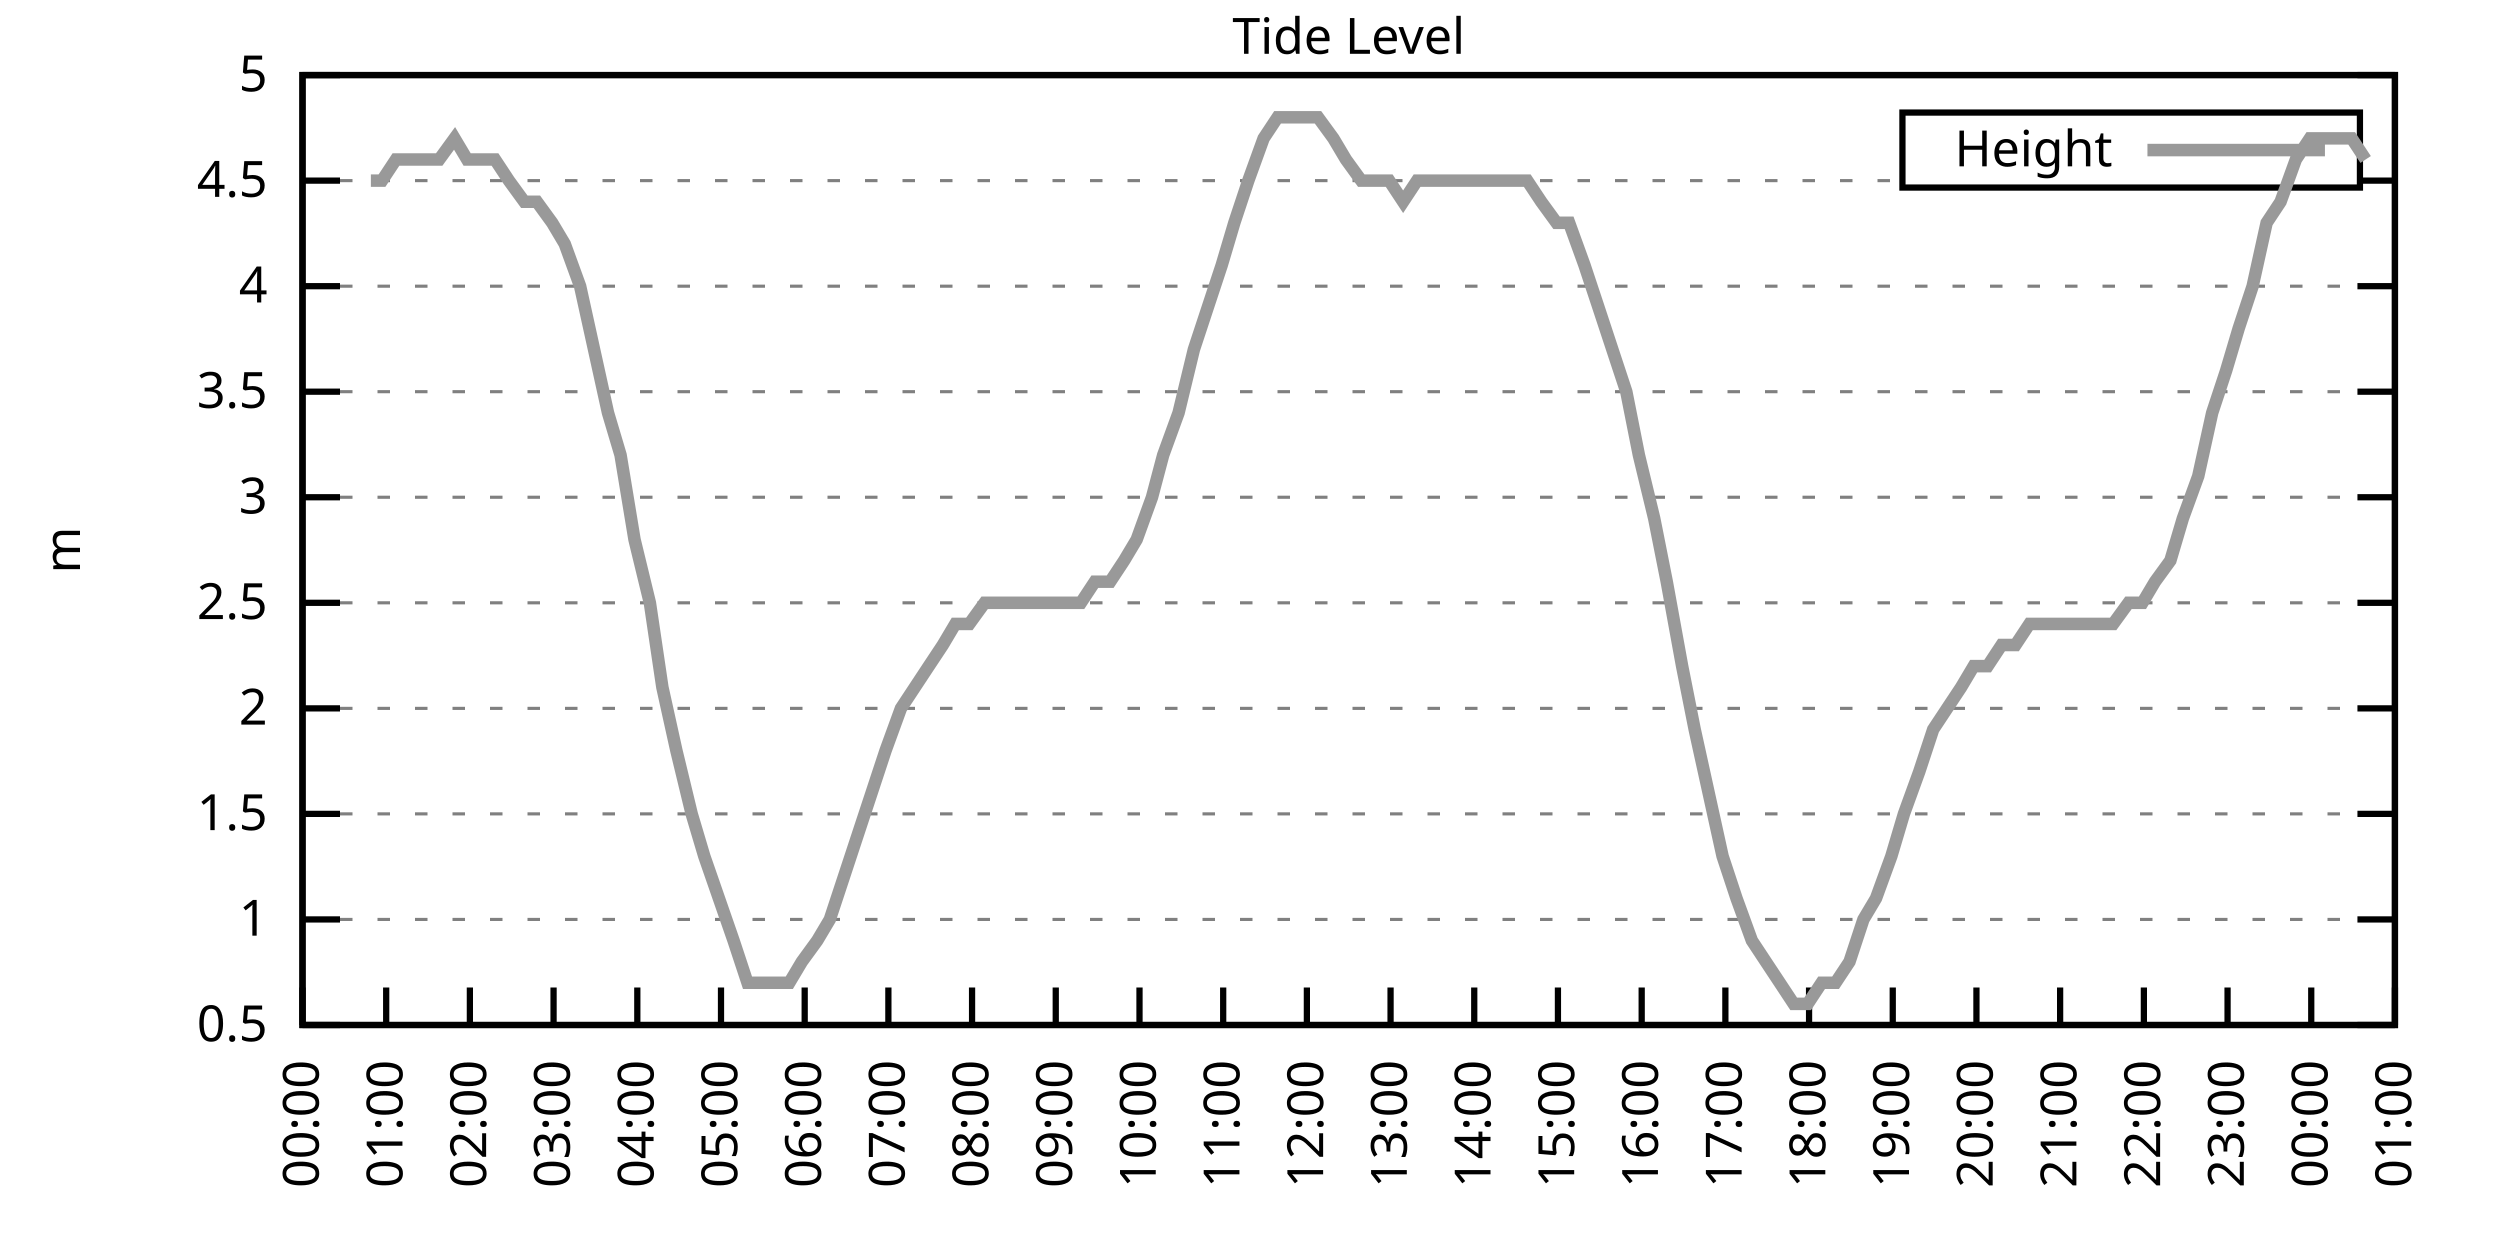
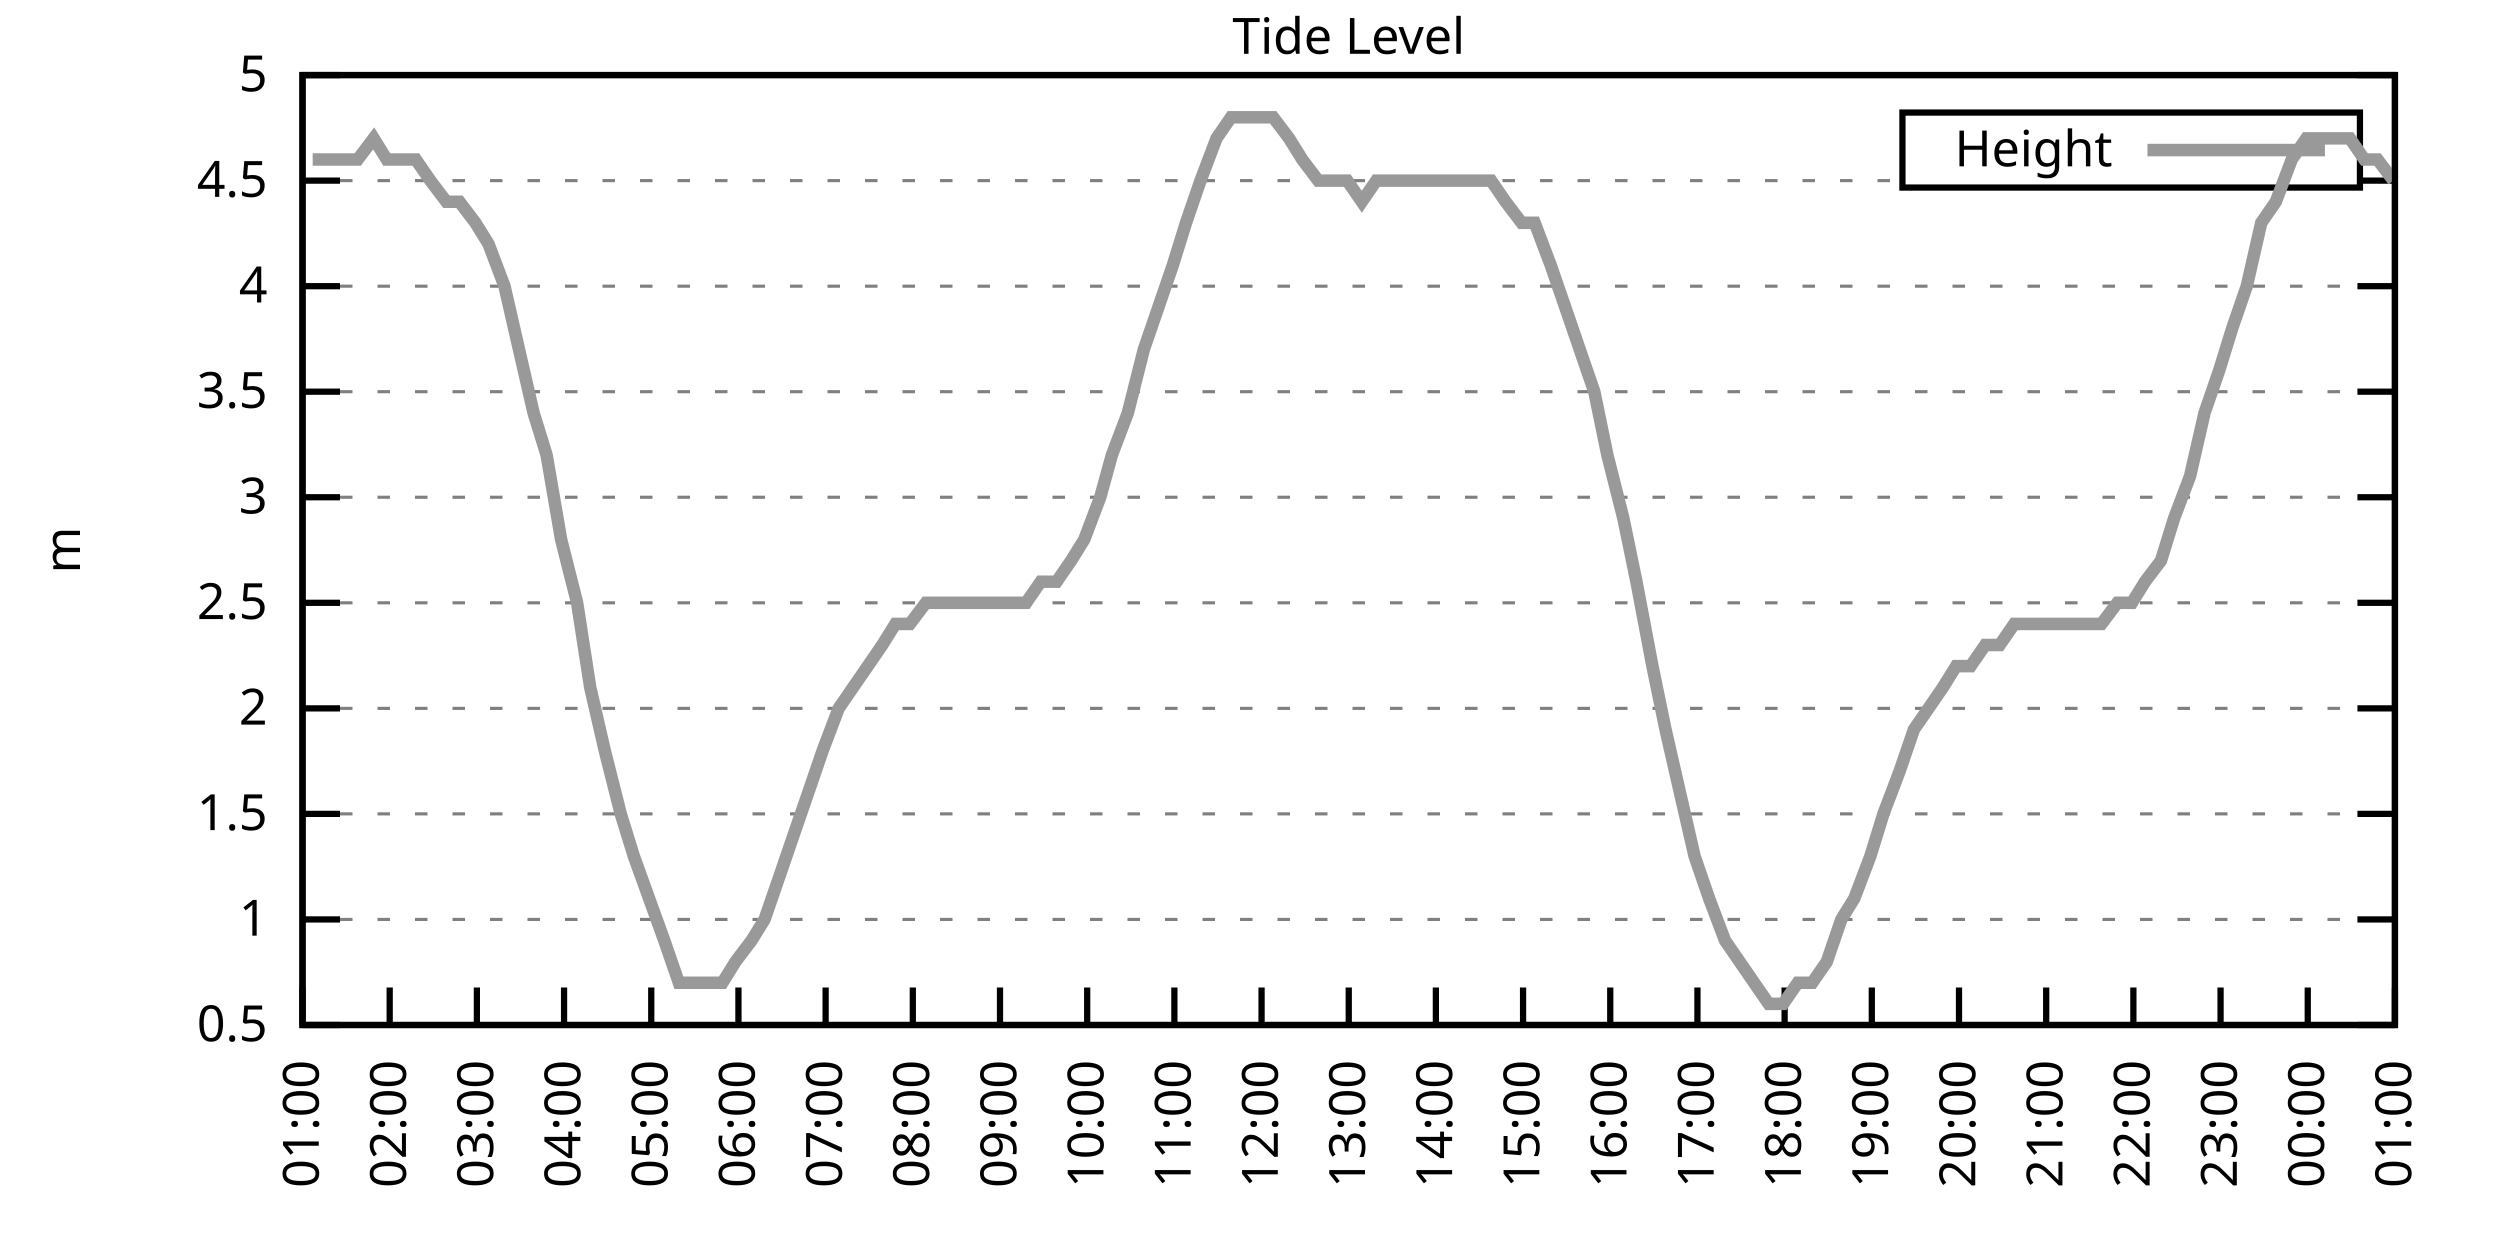
<svg xmlns="http://www.w3.org/2000/svg" xmlns:xlink="http://www.w3.org/1999/xlink" width="400" height="200" viewBox="0 0 400 200">
  <g id="gnuplot_canvas">
    <rect x="0" y="0" width="400" height="200" fill="none" />
    <defs>
      <circle id="gpDot" r="0.5" stroke-width="0.5" stroke="currentColor" />
      <path id="gpPt0" stroke-width="0.333" stroke="currentColor" d="M-1,0 h2 M0,-1 v2" />
      <path id="gpPt1" stroke-width="0.333" stroke="currentColor" d="M-1,-1 L1,1 M1,-1 L-1,1" />
      <path id="gpPt2" stroke-width="0.333" stroke="currentColor" d="M-1,0 L1,0 M0,-1 L0,1 M-1,-1 L1,1 M-1,1 L1,-1" />
      <rect id="gpPt3" stroke-width="0.333" stroke="currentColor" x="-1" y="-1" width="2" height="2" />
      <rect id="gpPt4" stroke-width="0.333" stroke="currentColor" fill="currentColor" x="-1" y="-1" width="2" height="2" />
      <circle id="gpPt5" stroke-width="0.333" stroke="currentColor" cx="0" cy="0" r="1" />
      <use xlink:href="#gpPt5" id="gpPt6" fill="currentColor" stroke="none" />
      <path id="gpPt7" stroke-width="0.333" stroke="currentColor" d="M0,-1.33 L-1.33,0.67 L1.33,0.67 z" />
      <use xlink:href="#gpPt7" id="gpPt8" fill="currentColor" stroke="none" />
      <use xlink:href="#gpPt7" id="gpPt9" stroke="currentColor" transform="rotate(180)" />
      <use xlink:href="#gpPt9" id="gpPt10" fill="currentColor" stroke="none" />
      <use xlink:href="#gpPt3" id="gpPt11" stroke="currentColor" transform="rotate(45)" />
      <use xlink:href="#gpPt11" id="gpPt12" fill="currentColor" stroke="none" />
      <path id="gpPt13" stroke-width="0.333" stroke="currentColor" d="M0,1.330 L1.265,0.411 L0.782,-1.067 L-0.782,-1.076 L-1.265,0.411 z" />
      <use xlink:href="#gpPt13" id="gpPt14" fill="currentColor" stroke="none" />
      <filter id="textbox" filterUnits="objectBoundingBox" x="0" y="0" height="1" width="1">
        <feFlood flood-color="white" flood-opacity="1" result="bgnd" />
        <feComposite in="SourceGraphic" in2="bgnd" operator="atop" />
      </filter>
      <filter id="greybox" filterUnits="objectBoundingBox" x="0" y="0" height="1" width="1">
        <feFlood flood-color="lightgrey" flood-opacity="1" result="grey" />
        <feComposite in="SourceGraphic" in2="grey" operator="atop" />
      </filter>
    </defs>
    <g fill="none" color="white" stroke="currentColor" stroke-width="1.00" stroke-linecap="butt" stroke-linejoin="miter">
</g>
    <g fill="none" color="black" stroke="currentColor" stroke-width="1.00" stroke-linecap="butt" stroke-linejoin="miter">
      <g stroke="none" shape-rendering="crispEdges">
        <polygon fill="rgb(255, 255, 255)" points="48.40,164.00 383.18,164.00 383.18,12.02 48.40,12.02 " />
      </g>
    </g>
    <g fill="none" color="black" stroke="currentColor" stroke-width="1.00" stroke-linecap="butt" stroke-linejoin="miter">
</g>
    <g fill="none" color="black" stroke="black" stroke-width="0.50" stroke-linecap="butt" stroke-linejoin="miter">
</g>
    <g fill="none" color="gray" stroke="currentColor" stroke-width="0.50" stroke-linecap="butt" stroke-linejoin="miter">
      <path stroke="gray" stroke-dasharray="2,4" class="gridline" d="M48.40,164.00 L383.19,164.00  " />
    </g>
    <g fill="none" color="gray" stroke="gray" stroke-width="1.00" stroke-linecap="butt" stroke-linejoin="miter">
</g>
    <g fill="none" color="black" stroke="currentColor" stroke-width="1.00" stroke-linecap="butt" stroke-linejoin="miter">
      <path stroke="black" d="M48.40,164.00 L54.40,164.00 M383.19,164.00 L377.19,164.00  " />
      <g transform="translate(42.80,166.60)" stroke="none" fill="black" font-family="Sans" font-size="8.00" text-anchor="end">
        <text>
          <tspan font-family="Sans"> 0.5</tspan>
        </text>
      </g>
    </g>
    <g fill="none" color="black" stroke="currentColor" stroke-width="1.00" stroke-linecap="butt" stroke-linejoin="miter">
</g>
    <g fill="none" color="black" stroke="black" stroke-width="0.50" stroke-linecap="butt" stroke-linejoin="miter">
</g>
    <g fill="none" color="gray" stroke="currentColor" stroke-width="0.50" stroke-linecap="butt" stroke-linejoin="miter">
      <path stroke="gray" stroke-dasharray="2,4" class="gridline" d="M48.40,147.11 L383.19,147.11  " />
    </g>
    <g fill="none" color="gray" stroke="gray" stroke-width="1.00" stroke-linecap="butt" stroke-linejoin="miter">
</g>
    <g fill="none" color="black" stroke="currentColor" stroke-width="1.00" stroke-linecap="butt" stroke-linejoin="miter">
      <path stroke="black" d="M48.40,147.11 L54.40,147.11 M383.19,147.11 L377.19,147.11  " />
      <g transform="translate(42.80,149.71)" stroke="none" fill="black" font-family="Sans" font-size="8.00" text-anchor="end">
        <text>
          <tspan font-family="Sans"> 1</tspan>
        </text>
      </g>
    </g>
    <g fill="none" color="black" stroke="currentColor" stroke-width="1.00" stroke-linecap="butt" stroke-linejoin="miter">
</g>
    <g fill="none" color="black" stroke="black" stroke-width="0.50" stroke-linecap="butt" stroke-linejoin="miter">
</g>
    <g fill="none" color="gray" stroke="currentColor" stroke-width="0.50" stroke-linecap="butt" stroke-linejoin="miter">
      <path stroke="gray" stroke-dasharray="2,4" class="gridline" d="M48.40,130.22 L383.19,130.22  " />
    </g>
    <g fill="none" color="gray" stroke="gray" stroke-width="1.00" stroke-linecap="butt" stroke-linejoin="miter">
</g>
    <g fill="none" color="black" stroke="currentColor" stroke-width="1.00" stroke-linecap="butt" stroke-linejoin="miter">
      <path stroke="black" d="M48.40,130.22 L54.40,130.22 M383.19,130.22 L377.19,130.22  " />
      <g transform="translate(42.80,132.82)" stroke="none" fill="black" font-family="Sans" font-size="8.00" text-anchor="end">
        <text>
          <tspan font-family="Sans"> 1.5</tspan>
        </text>
      </g>
    </g>
    <g fill="none" color="black" stroke="currentColor" stroke-width="1.00" stroke-linecap="butt" stroke-linejoin="miter">
</g>
    <g fill="none" color="black" stroke="black" stroke-width="0.50" stroke-linecap="butt" stroke-linejoin="miter">
</g>
    <g fill="none" color="gray" stroke="currentColor" stroke-width="0.50" stroke-linecap="butt" stroke-linejoin="miter">
      <path stroke="gray" stroke-dasharray="2,4" class="gridline" d="M48.40,113.34 L383.19,113.34  " />
    </g>
    <g fill="none" color="gray" stroke="gray" stroke-width="1.00" stroke-linecap="butt" stroke-linejoin="miter">
</g>
    <g fill="none" color="black" stroke="currentColor" stroke-width="1.00" stroke-linecap="butt" stroke-linejoin="miter">
      <path stroke="black" d="M48.40,113.34 L54.40,113.34 M383.19,113.34 L377.19,113.34  " />
      <g transform="translate(42.80,115.94)" stroke="none" fill="black" font-family="Sans" font-size="8.00" text-anchor="end">
        <text>
          <tspan font-family="Sans"> 2</tspan>
        </text>
      </g>
    </g>
    <g fill="none" color="black" stroke="currentColor" stroke-width="1.00" stroke-linecap="butt" stroke-linejoin="miter">
</g>
    <g fill="none" color="black" stroke="black" stroke-width="0.50" stroke-linecap="butt" stroke-linejoin="miter">
</g>
    <g fill="none" color="gray" stroke="currentColor" stroke-width="0.50" stroke-linecap="butt" stroke-linejoin="miter">
      <path stroke="gray" stroke-dasharray="2,4" class="gridline" d="M48.40,96.45 L383.19,96.45  " />
    </g>
    <g fill="none" color="gray" stroke="gray" stroke-width="1.00" stroke-linecap="butt" stroke-linejoin="miter">
</g>
    <g fill="none" color="black" stroke="currentColor" stroke-width="1.00" stroke-linecap="butt" stroke-linejoin="miter">
      <path stroke="black" d="M48.40,96.45 L54.40,96.45 M383.19,96.45 L377.19,96.45  " />
      <g transform="translate(42.80,99.05)" stroke="none" fill="black" font-family="Sans" font-size="8.00" text-anchor="end">
        <text>
          <tspan font-family="Sans"> 2.5</tspan>
        </text>
      </g>
    </g>
    <g fill="none" color="black" stroke="currentColor" stroke-width="1.00" stroke-linecap="butt" stroke-linejoin="miter">
</g>
    <g fill="none" color="black" stroke="black" stroke-width="0.50" stroke-linecap="butt" stroke-linejoin="miter">
</g>
    <g fill="none" color="gray" stroke="currentColor" stroke-width="0.50" stroke-linecap="butt" stroke-linejoin="miter">
      <path stroke="gray" stroke-dasharray="2,4" class="gridline" d="M48.40,79.56 L383.19,79.56  " />
    </g>
    <g fill="none" color="gray" stroke="gray" stroke-width="1.00" stroke-linecap="butt" stroke-linejoin="miter">
</g>
    <g fill="none" color="black" stroke="currentColor" stroke-width="1.00" stroke-linecap="butt" stroke-linejoin="miter">
      <path stroke="black" d="M48.40,79.56 L54.40,79.56 M383.19,79.56 L377.19,79.56  " />
      <g transform="translate(42.80,82.16)" stroke="none" fill="black" font-family="Sans" font-size="8.00" text-anchor="end">
        <text>
          <tspan font-family="Sans"> 3</tspan>
        </text>
      </g>
    </g>
    <g fill="none" color="black" stroke="currentColor" stroke-width="1.00" stroke-linecap="butt" stroke-linejoin="miter">
</g>
    <g fill="none" color="black" stroke="black" stroke-width="0.50" stroke-linecap="butt" stroke-linejoin="miter">
</g>
    <g fill="none" color="gray" stroke="currentColor" stroke-width="0.50" stroke-linecap="butt" stroke-linejoin="miter">
      <path stroke="gray" stroke-dasharray="2,4" class="gridline" d="M48.40,62.67 L383.19,62.67  " />
    </g>
    <g fill="none" color="gray" stroke="gray" stroke-width="1.00" stroke-linecap="butt" stroke-linejoin="miter">
</g>
    <g fill="none" color="black" stroke="currentColor" stroke-width="1.00" stroke-linecap="butt" stroke-linejoin="miter">
      <path stroke="black" d="M48.40,62.67 L54.40,62.67 M383.19,62.67 L377.19,62.67  " />
      <g transform="translate(42.80,65.27)" stroke="none" fill="black" font-family="Sans" font-size="8.00" text-anchor="end">
        <text>
          <tspan font-family="Sans"> 3.5</tspan>
        </text>
      </g>
    </g>
    <g fill="none" color="black" stroke="currentColor" stroke-width="1.00" stroke-linecap="butt" stroke-linejoin="miter">
</g>
    <g fill="none" color="black" stroke="black" stroke-width="0.50" stroke-linecap="butt" stroke-linejoin="miter">
</g>
    <g fill="none" color="gray" stroke="currentColor" stroke-width="0.50" stroke-linecap="butt" stroke-linejoin="miter">
      <path stroke="gray" stroke-dasharray="2,4" class="gridline" d="M48.40,45.79 L383.19,45.79  " />
    </g>
    <g fill="none" color="gray" stroke="gray" stroke-width="1.00" stroke-linecap="butt" stroke-linejoin="miter">
</g>
    <g fill="none" color="black" stroke="currentColor" stroke-width="1.00" stroke-linecap="butt" stroke-linejoin="miter">
      <path stroke="black" d="M48.40,45.79 L54.40,45.79 M383.19,45.79 L377.19,45.79  " />
      <g transform="translate(42.80,48.39)" stroke="none" fill="black" font-family="Sans" font-size="8.00" text-anchor="end">
        <text>
          <tspan font-family="Sans"> 4</tspan>
        </text>
      </g>
    </g>
    <g fill="none" color="black" stroke="currentColor" stroke-width="1.00" stroke-linecap="butt" stroke-linejoin="miter">
</g>
    <g fill="none" color="black" stroke="black" stroke-width="0.50" stroke-linecap="butt" stroke-linejoin="miter">
</g>
    <g fill="none" color="gray" stroke="currentColor" stroke-width="0.50" stroke-linecap="butt" stroke-linejoin="miter">
      <path stroke="gray" stroke-dasharray="2,4" class="gridline" d="M48.40,28.90 L304.39,28.90 M377.59,28.90 L383.19,28.90  " />
    </g>
    <g fill="none" color="gray" stroke="gray" stroke-width="1.00" stroke-linecap="butt" stroke-linejoin="miter">
</g>
    <g fill="none" color="black" stroke="currentColor" stroke-width="1.00" stroke-linecap="butt" stroke-linejoin="miter">
      <path stroke="black" d="M48.40,28.90 L54.40,28.90 M383.19,28.90 L377.19,28.90  " />
      <g transform="translate(42.80,31.50)" stroke="none" fill="black" font-family="Sans" font-size="8.00" text-anchor="end">
        <text>
          <tspan font-family="Sans"> 4.5</tspan>
        </text>
      </g>
    </g>
    <g fill="none" color="black" stroke="currentColor" stroke-width="1.00" stroke-linecap="butt" stroke-linejoin="miter">
</g>
    <g fill="none" color="black" stroke="black" stroke-width="0.50" stroke-linecap="butt" stroke-linejoin="miter">
</g>
    <g fill="none" color="gray" stroke="currentColor" stroke-width="0.50" stroke-linecap="butt" stroke-linejoin="miter">
      <path stroke="gray" stroke-dasharray="2,4" class="gridline" d="M48.40,12.01 L383.19,12.01  " />
    </g>
    <g fill="none" color="gray" stroke="gray" stroke-width="1.00" stroke-linecap="butt" stroke-linejoin="miter">
</g>
    <g fill="none" color="black" stroke="currentColor" stroke-width="1.00" stroke-linecap="butt" stroke-linejoin="miter">
      <path stroke="black" d="M48.40,12.01 L54.40,12.01 M383.19,12.01 L377.19,12.01  " />
      <g transform="translate(42.80,14.61)" stroke="none" fill="black" font-family="Sans" font-size="8.00" text-anchor="end">
        <text>
          <tspan font-family="Sans"> 5</tspan>
        </text>
      </g>
    </g>
    <g fill="none" color="black" stroke="currentColor" stroke-width="1.00" stroke-linecap="butt" stroke-linejoin="miter">
      <path stroke="black" d="M48.40,164.00 L48.40,158.00  " />
      <g transform="translate(51.00,169.60) rotate(270.00)" stroke="none" fill="black" font-family="Sans" font-size="8.00" text-anchor="end">
        <text>
-           <tspan font-family="Sans">00:00</tspan>
-         </text>
-       </g>
-     </g>
-     <g fill="none" color="black" stroke="currentColor" stroke-width="1.00" stroke-linecap="butt" stroke-linejoin="miter">
-       <path stroke="black" d="M61.79,164.00 L61.79,158.00  " />
-       <g transform="translate(64.39,169.60) rotate(270.00)" stroke="none" fill="black" font-family="Sans" font-size="8.00" text-anchor="end">
-         <text>
          <tspan font-family="Sans">01:00</tspan>
        </text>
      </g>
    </g>
    <g fill="none" color="black" stroke="currentColor" stroke-width="1.00" stroke-linecap="butt" stroke-linejoin="miter">
-       <path stroke="black" d="M75.18,164.00 L75.18,158.00  " />
-       <g transform="translate(77.78,169.60) rotate(270.00)" stroke="none" fill="black" font-family="Sans" font-size="8.00" text-anchor="end">
+       <path stroke="black" d="M62.35,164.00 L62.35,158.00  " />
+       <g transform="translate(64.95,169.60) rotate(270.00)" stroke="none" fill="black" font-family="Sans" font-size="8.00" text-anchor="end">
        <text>
          <tspan font-family="Sans">02:00</tspan>
        </text>
      </g>
    </g>
    <g fill="none" color="black" stroke="currentColor" stroke-width="1.00" stroke-linecap="butt" stroke-linejoin="miter">
-       <path stroke="black" d="M88.57,164.00 L88.57,158.00  " />
-       <g transform="translate(91.17,169.60) rotate(270.00)" stroke="none" fill="black" font-family="Sans" font-size="8.00" text-anchor="end">
+       <path stroke="black" d="M76.30,164.00 L76.30,158.00  " />
+       <g transform="translate(78.90,169.60) rotate(270.00)" stroke="none" fill="black" font-family="Sans" font-size="8.00" text-anchor="end">
        <text>
          <tspan font-family="Sans">03:00</tspan>
        </text>
      </g>
    </g>
    <g fill="none" color="black" stroke="currentColor" stroke-width="1.00" stroke-linecap="butt" stroke-linejoin="miter">
-       <path stroke="black" d="M101.97,164.00 L101.97,158.00  " />
-       <g transform="translate(104.57,169.60) rotate(270.00)" stroke="none" fill="black" font-family="Sans" font-size="8.00" text-anchor="end">
+       <path stroke="black" d="M90.25,164.00 L90.25,158.00  " />
+       <g transform="translate(92.85,169.60) rotate(270.00)" stroke="none" fill="black" font-family="Sans" font-size="8.00" text-anchor="end">
        <text>
          <tspan font-family="Sans">04:00</tspan>
        </text>
      </g>
    </g>
    <g fill="none" color="black" stroke="currentColor" stroke-width="1.00" stroke-linecap="butt" stroke-linejoin="miter">
-       <path stroke="black" d="M115.36,164.00 L115.36,158.00  " />
-       <g transform="translate(117.96,169.60) rotate(270.00)" stroke="none" fill="black" font-family="Sans" font-size="8.00" text-anchor="end">
+       <path stroke="black" d="M104.20,164.00 L104.20,158.00  " />
+       <g transform="translate(106.80,169.60) rotate(270.00)" stroke="none" fill="black" font-family="Sans" font-size="8.00" text-anchor="end">
        <text>
          <tspan font-family="Sans">05:00</tspan>
        </text>
      </g>
    </g>
    <g fill="none" color="black" stroke="currentColor" stroke-width="1.00" stroke-linecap="butt" stroke-linejoin="miter">
-       <path stroke="black" d="M128.75,164.00 L128.75,158.00  " />
-       <g transform="translate(131.35,169.60) rotate(270.00)" stroke="none" fill="black" font-family="Sans" font-size="8.00" text-anchor="end">
+       <path stroke="black" d="M118.15,164.00 L118.15,158.00  " />
+       <g transform="translate(120.75,169.60) rotate(270.00)" stroke="none" fill="black" font-family="Sans" font-size="8.00" text-anchor="end">
        <text>
          <tspan font-family="Sans">06:00</tspan>
        </text>
      </g>
    </g>
    <g fill="none" color="black" stroke="currentColor" stroke-width="1.00" stroke-linecap="butt" stroke-linejoin="miter">
-       <path stroke="black" d="M142.14,164.00 L142.14,158.00  " />
-       <g transform="translate(144.74,169.60) rotate(270.00)" stroke="none" fill="black" font-family="Sans" font-size="8.00" text-anchor="end">
+       <path stroke="black" d="M132.10,164.00 L132.10,158.00  " />
+       <g transform="translate(134.70,169.60) rotate(270.00)" stroke="none" fill="black" font-family="Sans" font-size="8.00" text-anchor="end">
        <text>
          <tspan font-family="Sans">07:00</tspan>
        </text>
      </g>
    </g>
    <g fill="none" color="black" stroke="currentColor" stroke-width="1.00" stroke-linecap="butt" stroke-linejoin="miter">
-       <path stroke="black" d="M155.53,164.00 L155.53,158.00  " />
-       <g transform="translate(158.13,169.60) rotate(270.00)" stroke="none" fill="black" font-family="Sans" font-size="8.00" text-anchor="end">
+       <path stroke="black" d="M146.05,164.00 L146.05,158.00  " />
+       <g transform="translate(148.65,169.60) rotate(270.00)" stroke="none" fill="black" font-family="Sans" font-size="8.00" text-anchor="end">
        <text>
          <tspan font-family="Sans">08:00</tspan>
        </text>
      </g>
    </g>
    <g fill="none" color="black" stroke="currentColor" stroke-width="1.00" stroke-linecap="butt" stroke-linejoin="miter">
-       <path stroke="black" d="M168.92,164.00 L168.92,158.00  " />
-       <g transform="translate(171.52,169.60) rotate(270.00)" stroke="none" fill="black" font-family="Sans" font-size="8.00" text-anchor="end">
+       <path stroke="black" d="M160.00,164.00 L160.00,158.00  " />
+       <g transform="translate(162.60,169.60) rotate(270.00)" stroke="none" fill="black" font-family="Sans" font-size="8.00" text-anchor="end">
        <text>
          <tspan font-family="Sans">09:00</tspan>
        </text>
      </g>
    </g>
    <g fill="none" color="black" stroke="currentColor" stroke-width="1.00" stroke-linecap="butt" stroke-linejoin="miter">
-       <path stroke="black" d="M182.32,164.00 L182.32,158.00  " />
-       <g transform="translate(184.92,169.60) rotate(270.00)" stroke="none" fill="black" font-family="Sans" font-size="8.00" text-anchor="end">
+       <path stroke="black" d="M173.95,164.00 L173.95,158.00  " />
+       <g transform="translate(176.55,169.60) rotate(270.00)" stroke="none" fill="black" font-family="Sans" font-size="8.00" text-anchor="end">
        <text>
          <tspan font-family="Sans">10:00</tspan>
        </text>
      </g>
    </g>
    <g fill="none" color="black" stroke="currentColor" stroke-width="1.00" stroke-linecap="butt" stroke-linejoin="miter">
-       <path stroke="black" d="M195.71,164.00 L195.71,158.00  " />
-       <g transform="translate(198.31,169.60) rotate(270.00)" stroke="none" fill="black" font-family="Sans" font-size="8.00" text-anchor="end">
+       <path stroke="black" d="M187.90,164.00 L187.90,158.00  " />
+       <g transform="translate(190.50,169.60) rotate(270.00)" stroke="none" fill="black" font-family="Sans" font-size="8.00" text-anchor="end">
        <text>
          <tspan font-family="Sans">11:00</tspan>
        </text>
      </g>
    </g>
    <g fill="none" color="black" stroke="currentColor" stroke-width="1.00" stroke-linecap="butt" stroke-linejoin="miter">
-       <path stroke="black" d="M209.10,164.00 L209.10,158.00  " />
-       <g transform="translate(211.70,169.60) rotate(270.00)" stroke="none" fill="black" font-family="Sans" font-size="8.00" text-anchor="end">
+       <path stroke="black" d="M201.85,164.00 L201.85,158.00  " />
+       <g transform="translate(204.45,169.60) rotate(270.00)" stroke="none" fill="black" font-family="Sans" font-size="8.00" text-anchor="end">
        <text>
          <tspan font-family="Sans">12:00</tspan>
        </text>
      </g>
    </g>
    <g fill="none" color="black" stroke="currentColor" stroke-width="1.00" stroke-linecap="butt" stroke-linejoin="miter">
-       <path stroke="black" d="M222.49,164.00 L222.49,158.00  " />
-       <g transform="translate(225.09,169.60) rotate(270.00)" stroke="none" fill="black" font-family="Sans" font-size="8.00" text-anchor="end">
+       <path stroke="black" d="M215.80,164.00 L215.80,158.00  " />
+       <g transform="translate(218.40,169.60) rotate(270.00)" stroke="none" fill="black" font-family="Sans" font-size="8.00" text-anchor="end">
        <text>
          <tspan font-family="Sans">13:00</tspan>
        </text>
      </g>
    </g>
    <g fill="none" color="black" stroke="currentColor" stroke-width="1.00" stroke-linecap="butt" stroke-linejoin="miter">
-       <path stroke="black" d="M235.88,164.00 L235.88,158.00  " />
-       <g transform="translate(238.48,169.60) rotate(270.00)" stroke="none" fill="black" font-family="Sans" font-size="8.00" text-anchor="end">
+       <path stroke="black" d="M229.74,164.00 L229.74,158.00  " />
+       <g transform="translate(232.34,169.60) rotate(270.00)" stroke="none" fill="black" font-family="Sans" font-size="8.00" text-anchor="end">
        <text>
          <tspan font-family="Sans">14:00</tspan>
        </text>
      </g>
    </g>
    <g fill="none" color="black" stroke="currentColor" stroke-width="1.00" stroke-linecap="butt" stroke-linejoin="miter">
-       <path stroke="black" d="M249.27,164.00 L249.27,158.00  " />
-       <g transform="translate(251.87,169.60) rotate(270.00)" stroke="none" fill="black" font-family="Sans" font-size="8.00" text-anchor="end">
+       <path stroke="black" d="M243.69,164.00 L243.69,158.00  " />
+       <g transform="translate(246.29,169.60) rotate(270.00)" stroke="none" fill="black" font-family="Sans" font-size="8.00" text-anchor="end">
        <text>
          <tspan font-family="Sans">15:00</tspan>
        </text>
      </g>
    </g>
    <g fill="none" color="black" stroke="currentColor" stroke-width="1.00" stroke-linecap="butt" stroke-linejoin="miter">
-       <path stroke="black" d="M262.67,164.00 L262.67,158.00  " />
-       <g transform="translate(265.27,169.60) rotate(270.00)" stroke="none" fill="black" font-family="Sans" font-size="8.00" text-anchor="end">
+       <path stroke="black" d="M257.64,164.00 L257.64,158.00  " />
+       <g transform="translate(260.24,169.60) rotate(270.00)" stroke="none" fill="black" font-family="Sans" font-size="8.00" text-anchor="end">
        <text>
          <tspan font-family="Sans">16:00</tspan>
        </text>
      </g>
    </g>
    <g fill="none" color="black" stroke="currentColor" stroke-width="1.00" stroke-linecap="butt" stroke-linejoin="miter">
-       <path stroke="black" d="M276.06,164.00 L276.06,158.00  " />
-       <g transform="translate(278.66,169.60) rotate(270.00)" stroke="none" fill="black" font-family="Sans" font-size="8.00" text-anchor="end">
+       <path stroke="black" d="M271.59,164.00 L271.59,158.00  " />
+       <g transform="translate(274.19,169.60) rotate(270.00)" stroke="none" fill="black" font-family="Sans" font-size="8.00" text-anchor="end">
        <text>
          <tspan font-family="Sans">17:00</tspan>
        </text>
      </g>
    </g>
    <g fill="none" color="black" stroke="currentColor" stroke-width="1.00" stroke-linecap="butt" stroke-linejoin="miter">
-       <path stroke="black" d="M289.45,164.00 L289.45,158.00  " />
-       <g transform="translate(292.05,169.60) rotate(270.00)" stroke="none" fill="black" font-family="Sans" font-size="8.00" text-anchor="end">
+       <path stroke="black" d="M285.54,164.00 L285.54,158.00  " />
+       <g transform="translate(288.14,169.60) rotate(270.00)" stroke="none" fill="black" font-family="Sans" font-size="8.00" text-anchor="end">
        <text>
          <tspan font-family="Sans">18:00</tspan>
        </text>
      </g>
    </g>
    <g fill="none" color="black" stroke="currentColor" stroke-width="1.00" stroke-linecap="butt" stroke-linejoin="miter">
-       <path stroke="black" d="M302.84,164.00 L302.84,158.00  " />
-       <g transform="translate(305.44,169.60) rotate(270.00)" stroke="none" fill="black" font-family="Sans" font-size="8.00" text-anchor="end">
+       <path stroke="black" d="M299.49,164.00 L299.49,158.00  " />
+       <g transform="translate(302.09,169.60) rotate(270.00)" stroke="none" fill="black" font-family="Sans" font-size="8.00" text-anchor="end">
        <text>
          <tspan font-family="Sans">19:00</tspan>
        </text>
      </g>
    </g>
    <g fill="none" color="black" stroke="currentColor" stroke-width="1.00" stroke-linecap="butt" stroke-linejoin="miter">
-       <path stroke="black" d="M316.23,164.00 L316.23,158.00  " />
-       <g transform="translate(318.83,169.60) rotate(270.00)" stroke="none" fill="black" font-family="Sans" font-size="8.00" text-anchor="end">
+       <path stroke="black" d="M313.44,164.00 L313.44,158.00  " />
+       <g transform="translate(316.04,169.60) rotate(270.00)" stroke="none" fill="black" font-family="Sans" font-size="8.00" text-anchor="end">
        <text>
          <tspan font-family="Sans">20:00</tspan>
        </text>
      </g>
    </g>
    <g fill="none" color="black" stroke="currentColor" stroke-width="1.00" stroke-linecap="butt" stroke-linejoin="miter">
-       <path stroke="black" d="M329.62,164.00 L329.62,158.00  " />
-       <g transform="translate(332.22,169.60) rotate(270.00)" stroke="none" fill="black" font-family="Sans" font-size="8.00" text-anchor="end">
+       <path stroke="black" d="M327.39,164.00 L327.39,158.00  " />
+       <g transform="translate(329.99,169.60) rotate(270.00)" stroke="none" fill="black" font-family="Sans" font-size="8.00" text-anchor="end">
        <text>
          <tspan font-family="Sans">21:00</tspan>
        </text>
      </g>
    </g>
    <g fill="none" color="black" stroke="currentColor" stroke-width="1.00" stroke-linecap="butt" stroke-linejoin="miter">
-       <path stroke="black" d="M343.02,164.00 L343.02,158.00  " />
-       <g transform="translate(345.62,169.60) rotate(270.00)" stroke="none" fill="black" font-family="Sans" font-size="8.00" text-anchor="end">
+       <path stroke="black" d="M341.34,164.00 L341.34,158.00  " />
+       <g transform="translate(343.94,169.60) rotate(270.00)" stroke="none" fill="black" font-family="Sans" font-size="8.00" text-anchor="end">
        <text>
          <tspan font-family="Sans">22:00</tspan>
        </text>
      </g>
    </g>
    <g fill="none" color="black" stroke="currentColor" stroke-width="1.00" stroke-linecap="butt" stroke-linejoin="miter">
-       <path stroke="black" d="M356.41,164.00 L356.41,158.00  " />
-       <g transform="translate(359.01,169.60) rotate(270.00)" stroke="none" fill="black" font-family="Sans" font-size="8.00" text-anchor="end">
+       <path stroke="black" d="M355.29,164.00 L355.29,158.00  " />
+       <g transform="translate(357.89,169.60) rotate(270.00)" stroke="none" fill="black" font-family="Sans" font-size="8.00" text-anchor="end">
        <text>
          <tspan font-family="Sans">23:00</tspan>
        </text>
      </g>
    </g>
    <g fill="none" color="black" stroke="currentColor" stroke-width="1.00" stroke-linecap="butt" stroke-linejoin="miter">
-       <path stroke="black" d="M369.80,164.00 L369.80,158.00  " />
-       <g transform="translate(372.40,169.60) rotate(270.00)" stroke="none" fill="black" font-family="Sans" font-size="8.00" text-anchor="end">
+       <path stroke="black" d="M369.24,164.00 L369.24,158.00  " />
+       <g transform="translate(371.84,169.60) rotate(270.00)" stroke="none" fill="black" font-family="Sans" font-size="8.00" text-anchor="end">
        <text>
          <tspan font-family="Sans">00:00</tspan>
        </text>
      </g>
    </g>
    <g fill="none" color="black" stroke="currentColor" stroke-width="1.00" stroke-linecap="butt" stroke-linejoin="miter">
      <path stroke="black" d="M383.19,164.00 L383.19,158.00  " />
      <g transform="translate(385.79,169.60) rotate(270.00)" stroke="none" fill="black" font-family="Sans" font-size="8.00" text-anchor="end">
        <text>
          <tspan font-family="Sans">01:00</tspan>
        </text>
      </g>
    </g>
    <g fill="none" color="black" stroke="currentColor" stroke-width="1.00" stroke-linecap="butt" stroke-linejoin="miter">
</g>
    <g fill="none" color="black" stroke="currentColor" stroke-width="1.00" stroke-linecap="butt" stroke-linejoin="miter">
      <path stroke="black" d="M48.40,12.01 L48.40,164.00 L383.19,164.00 L383.19,12.01 L48.40,12.01 Z  " />
    </g>
    <g fill="none" color="black" stroke="currentColor" stroke-width="1.00" stroke-linecap="butt" stroke-linejoin="miter">
</g>
    <g fill="none" color="black" stroke="currentColor" stroke-width="1.00" stroke-linecap="butt" stroke-linejoin="miter">
      <path stroke="black" d="M304.39,30.01 L304.39,18.01 L377.59,18.01 L377.59,30.01 L304.39,30.01 Z  " />
    </g>
    <g id="Tide_level_plot_1">
      <g fill="none" color="white" stroke="black" stroke-width="2.00" stroke-linecap="butt" stroke-linejoin="miter">
</g>
      <g fill="none" color="black" stroke="currentColor" stroke-width="2.00" stroke-linecap="butt" stroke-linejoin="miter">
        <g transform="translate(337.99,26.61)" stroke="none" fill="black" font-family="Sans" font-size="8.00" text-anchor="end">
          <text>
            <tspan font-family="Sans">Height</tspan>
          </text>
        </g>
      </g>
      <g fill="none" color="black" stroke="currentColor" stroke-width="2.00" stroke-linecap="butt" stroke-linejoin="miter">
-         <path stroke="rgb(153, 153, 153)" d="M343.59,24.01 L371.99,24.01 M59.34,28.90 L61.12,28.90 L63.35,25.52 L66.03,25.52 L68.26,25.52 L70.27,25.52   L72.73,22.14 L74.74,25.52 L77.19,25.52 L79.20,25.52 L81.43,28.90 L83.89,32.28 L85.90,32.28 L88.35,35.65   L90.36,39.03 L92.82,45.79 L95.05,55.92 L97.28,66.05 L99.29,72.81 L101.52,86.32 L103.98,96.45 L105.98,109.96   L108.22,120.09 L110.67,130.22 L112.68,136.98 L117.37,150.49 L119.60,157.24 L121.83,157.24 L124.06,157.24 L126.29,157.24   L128.30,153.87 L130.76,150.49 L132.77,147.11 L135.00,140.36 L137.23,133.60 L139.46,126.85 L141.69,120.09 L144.15,113.34   L146.38,109.96 L148.61,106.58 L150.85,103.20 L152.85,99.83 L155.09,99.83 L157.54,96.45 L159.77,96.45 L162.01,96.45   L164.24,96.45 L166.25,96.45 L168.48,96.45 L170.71,96.45 L172.94,96.45 L175.17,93.07 L177.63,93.07 L179.86,89.69   L181.87,86.32 L184.32,79.56 L186.11,72.81 L188.57,66.05 L191.02,55.92 L193.25,49.16 L195.48,42.41 L197.49,35.65   L199.73,28.90 L202.18,22.14 L204.41,18.77 L206.64,18.77 L208.65,18.77 L210.88,18.77 L213.34,22.14 L215.35,25.52   L217.80,28.90 L220.04,28.90 L222.27,28.90 L224.50,32.28 L226.73,28.90 L228.96,28.90 L230.97,28.90 L233.43,28.90   L235.44,28.90 L237.89,28.90 L239.90,28.90 L242.13,28.90 L244.36,28.90 L246.60,32.28 L249.05,35.65 L251.06,35.65   L253.51,42.41 L255.75,49.16 L257.98,55.92 L260.21,62.67 L262.22,72.81 L264.67,82.94 L266.68,93.07 L269.14,106.58   L271.15,116.71 L273.38,126.85 L275.61,136.98 L277.84,143.73 L280.30,150.49 L282.53,153.87 L284.76,157.24 L286.99,160.62   L289.23,160.62 L291.46,157.24 L293.69,157.24 L295.92,153.87 L298.15,147.11 L300.16,143.73 L302.62,136.98 L304.63,130.22   L307.08,123.47 L309.31,116.71 L311.54,113.34 L313.78,109.96 L315.79,106.58 L318.02,106.58 L320.25,103.20 L322.48,103.20   L324.71,99.83 L326.95,99.83 L329.40,99.83 L331.41,99.83 L333.64,99.83 L335.87,99.83 L338.10,99.83 L340.56,96.45   L342.79,96.45 L344.80,93.07 L347.26,89.69 L349.26,82.94 L351.72,76.18 L353.95,66.05 L356.18,59.30 L358.19,52.54   L360.42,45.79 L362.66,35.65 L364.89,32.28 L367.34,25.52 L369.58,22.14 L371.81,22.14 L374.04,22.14 L376.27,22.14   L378.50,25.52  " />
+         <path stroke="rgb(153, 153, 153)" d="M343.59,24.01 L371.99,24.01 M50.03,25.52 L52.82,25.52 L55.14,25.52 L57.23,25.52 L59.79,22.14 L61.88,25.52   L64.44,25.52 L66.53,25.52 L68.86,28.90 L71.42,32.28 L73.51,32.28 L76.07,35.65 L78.16,39.03 L80.72,45.79   L83.04,55.92 L85.37,66.05 L87.46,72.81 L89.78,86.32 L92.34,96.45 L94.43,109.96 L96.76,120.09 L99.32,130.22   L101.41,136.98 L106.29,150.49 L108.62,157.24 L110.94,157.24 L113.27,157.24 L115.59,157.24 L117.68,153.87 L120.24,150.49   L122.33,147.11 L124.66,140.36 L126.98,133.60 L129.31,126.85 L131.63,120.09 L134.19,113.34 L136.51,109.96 L138.84,106.58   L141.16,103.20 L143.26,99.83 L145.58,99.83 L148.14,96.45 L150.46,96.45 L152.79,96.45 L155.11,96.45 L157.21,96.45   L159.53,96.45 L161.86,96.45 L164.18,96.45 L166.51,93.07 L169.06,93.07 L171.39,89.69 L173.48,86.32 L176.04,79.56   L177.90,72.81 L180.46,66.05 L183.01,55.92 L185.34,49.16 L187.66,42.41 L189.76,35.65 L192.08,28.90 L194.64,22.14   L196.96,18.77 L199.29,18.77 L201.38,18.77 L203.71,18.77 L206.26,22.14 L208.36,25.52 L210.91,28.90 L213.24,28.90   L215.56,28.90 L217.89,32.28 L220.21,28.90 L222.54,28.90 L224.63,28.90 L227.19,28.90 L229.28,28.90 L231.84,28.90   L233.93,28.90 L236.25,28.90 L238.58,28.90 L240.90,32.28 L243.46,35.65 L245.55,35.65 L248.11,42.41 L250.44,49.16   L252.76,55.92 L255.09,62.67 L257.18,72.81 L259.74,82.94 L261.83,93.07 L264.39,106.58 L266.48,116.71 L268.80,126.85   L271.13,136.98 L273.45,143.73 L276.01,150.49 L278.34,153.87 L280.66,157.24 L282.99,160.62 L285.31,160.62 L287.64,157.24   L289.96,157.24 L292.29,153.87 L294.61,147.11 L296.70,143.73 L299.26,136.98 L301.35,130.22 L303.91,123.47 L306.23,116.71   L308.56,113.34 L310.88,109.96 L312.98,106.58 L315.30,106.58 L317.63,103.20 L319.95,103.20 L322.28,99.83 L324.60,99.83   L327.16,99.83 L329.25,99.83 L331.58,99.83 L333.90,99.83 L336.23,99.83 L338.78,96.45 L341.11,96.45 L343.20,93.07   L345.76,89.69 L347.85,82.94 L350.41,76.18 L352.73,66.05 L355.06,59.30 L357.15,52.54 L359.48,45.79 L361.80,35.65   L364.13,32.28 L366.68,25.52 L369.01,22.14 L371.33,22.14 L373.66,22.14 L375.98,22.14 L378.31,25.52 L380.40,25.52   L382.96,28.90  " />
      </g>
    </g>
    <g fill="none" color="black" stroke="currentColor" stroke-width="2.00" stroke-linecap="butt" stroke-linejoin="miter">
</g>
    <g fill="none" color="black" stroke="black" stroke-width="1.00" stroke-linecap="butt" stroke-linejoin="miter">
</g>
    <g fill="none" color="black" stroke="currentColor" stroke-width="1.00" stroke-linecap="butt" stroke-linejoin="miter">
      <path stroke="black" d="M48.40,12.01 L48.40,164.00 L383.19,164.00 L383.19,12.01 L48.40,12.01 Z  " />
      <g transform="translate(12.80,88.01) rotate(270.00)" stroke="none" fill="black" font-family="Sans" font-size="8.00" text-anchor="middle">
        <text>
          <tspan font-family="Sans">m</tspan>
        </text>
      </g>
    </g>
    <g fill="none" color="black" stroke="currentColor" stroke-width="1.00" stroke-linecap="butt" stroke-linejoin="miter">
</g>
    <g fill="none" color="black" stroke="currentColor" stroke-width="1.00" stroke-linecap="butt" stroke-linejoin="miter">
      <g transform="translate(215.79,8.61)" stroke="none" fill="black" font-family="Sans" font-size="8.00" text-anchor="middle">
        <text>
          <tspan font-family="Sans">Tide Level</tspan>
        </text>
      </g>
    </g>
    <g fill="none" color="black" stroke="currentColor" stroke-width="1.00" stroke-linecap="butt" stroke-linejoin="miter">
</g>
  </g>
</svg>
